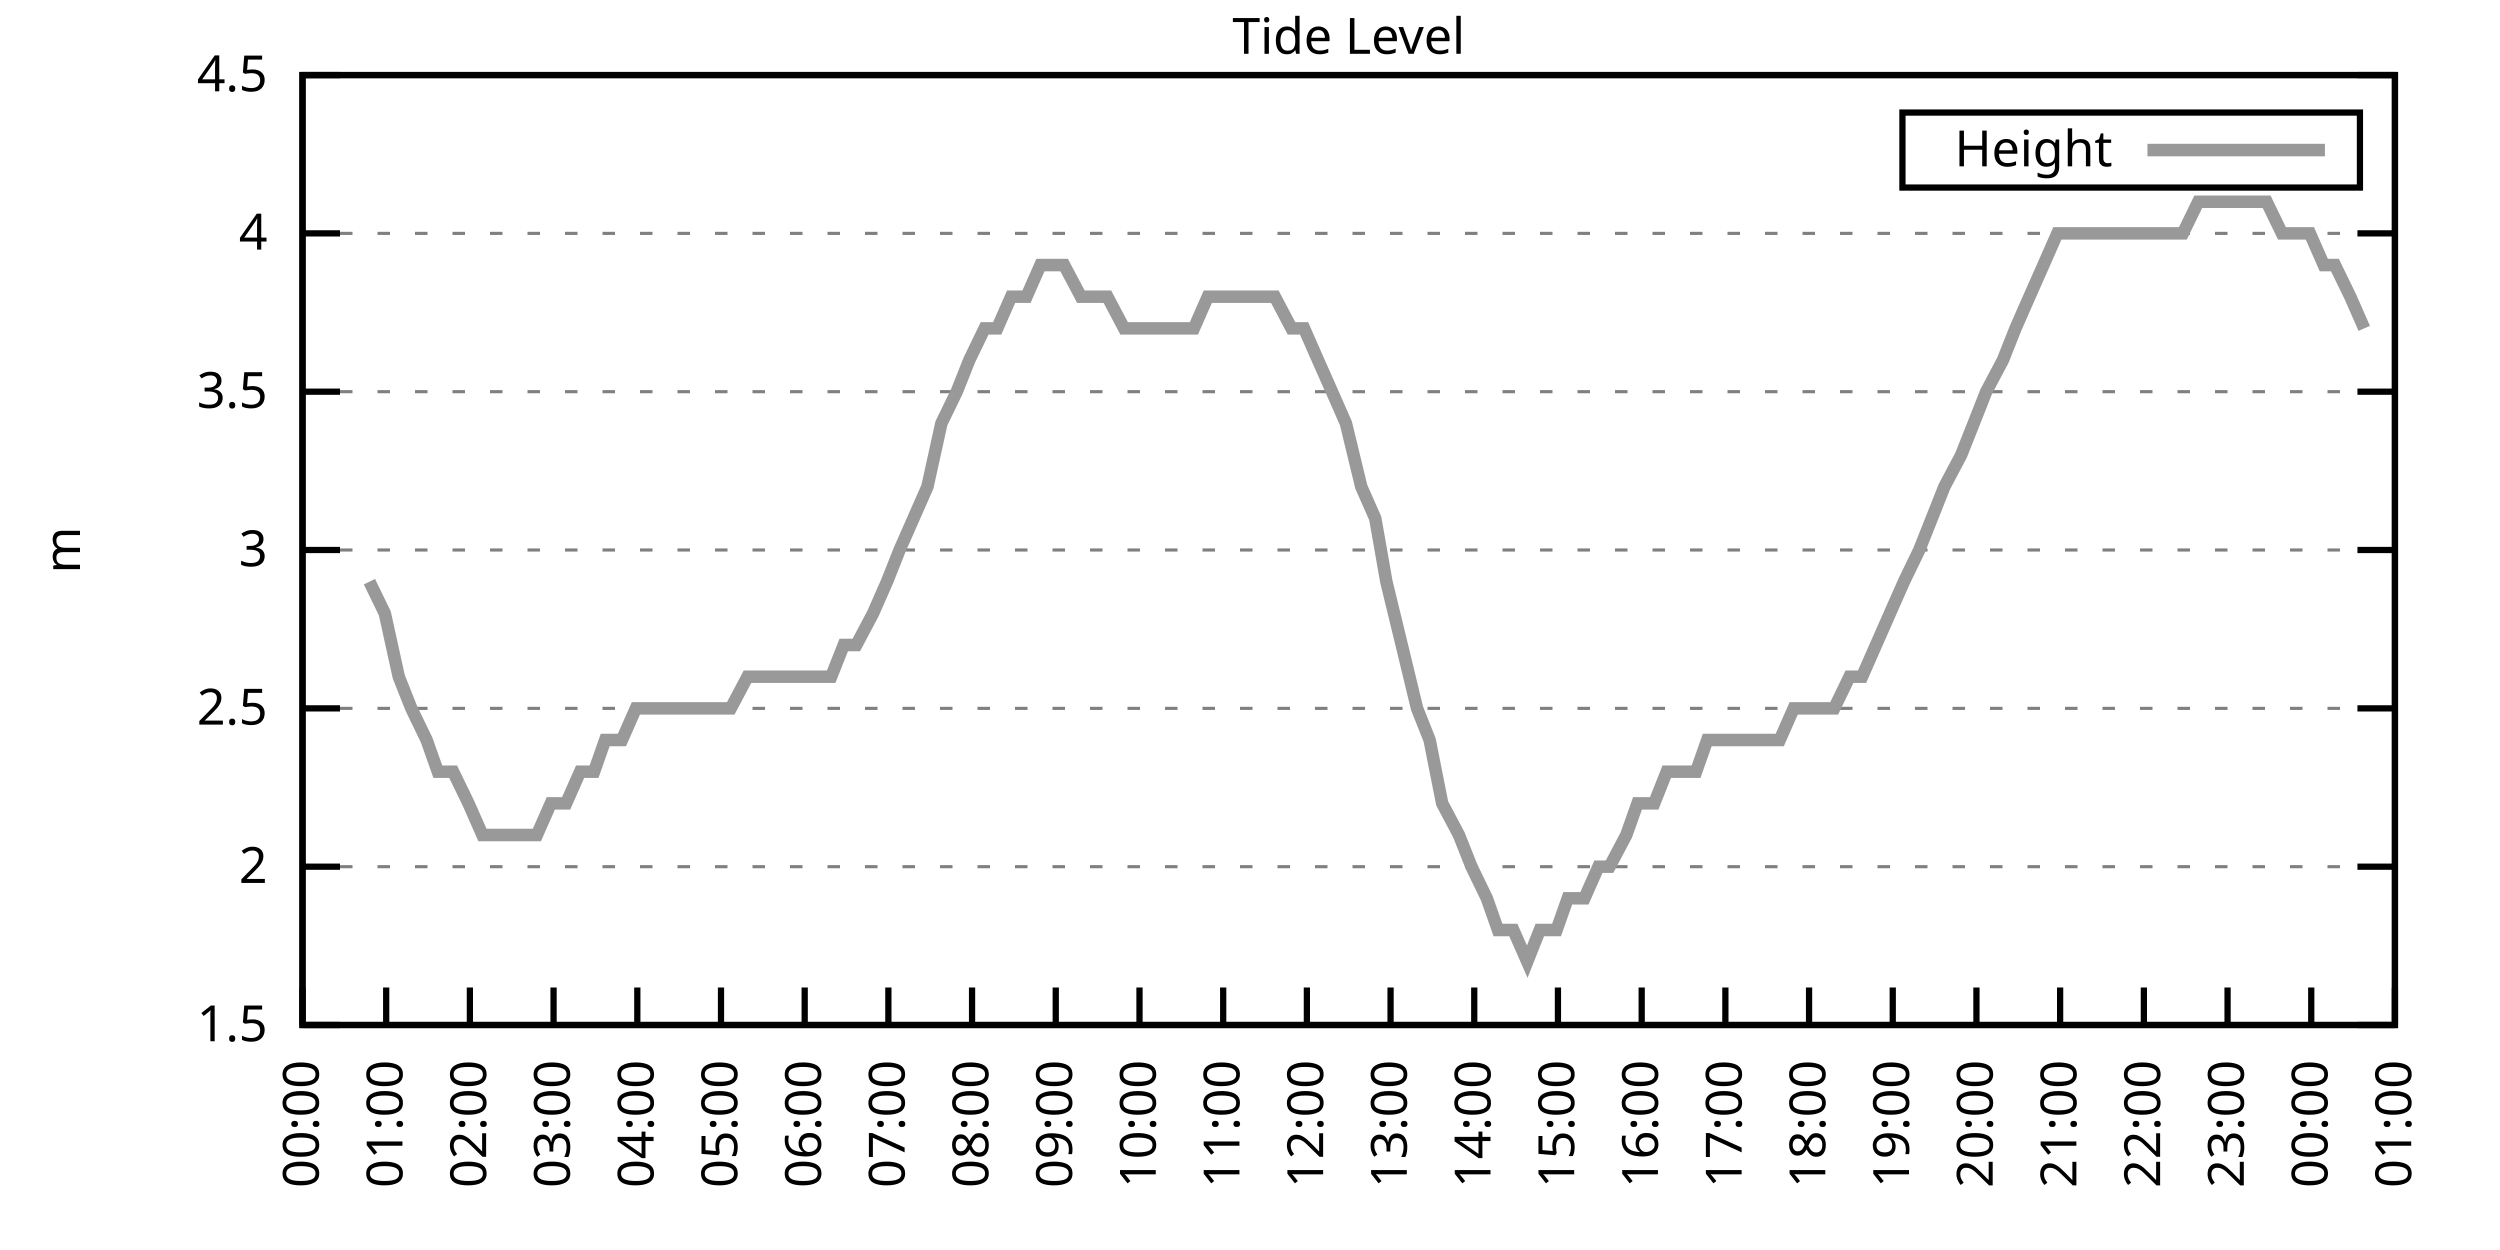
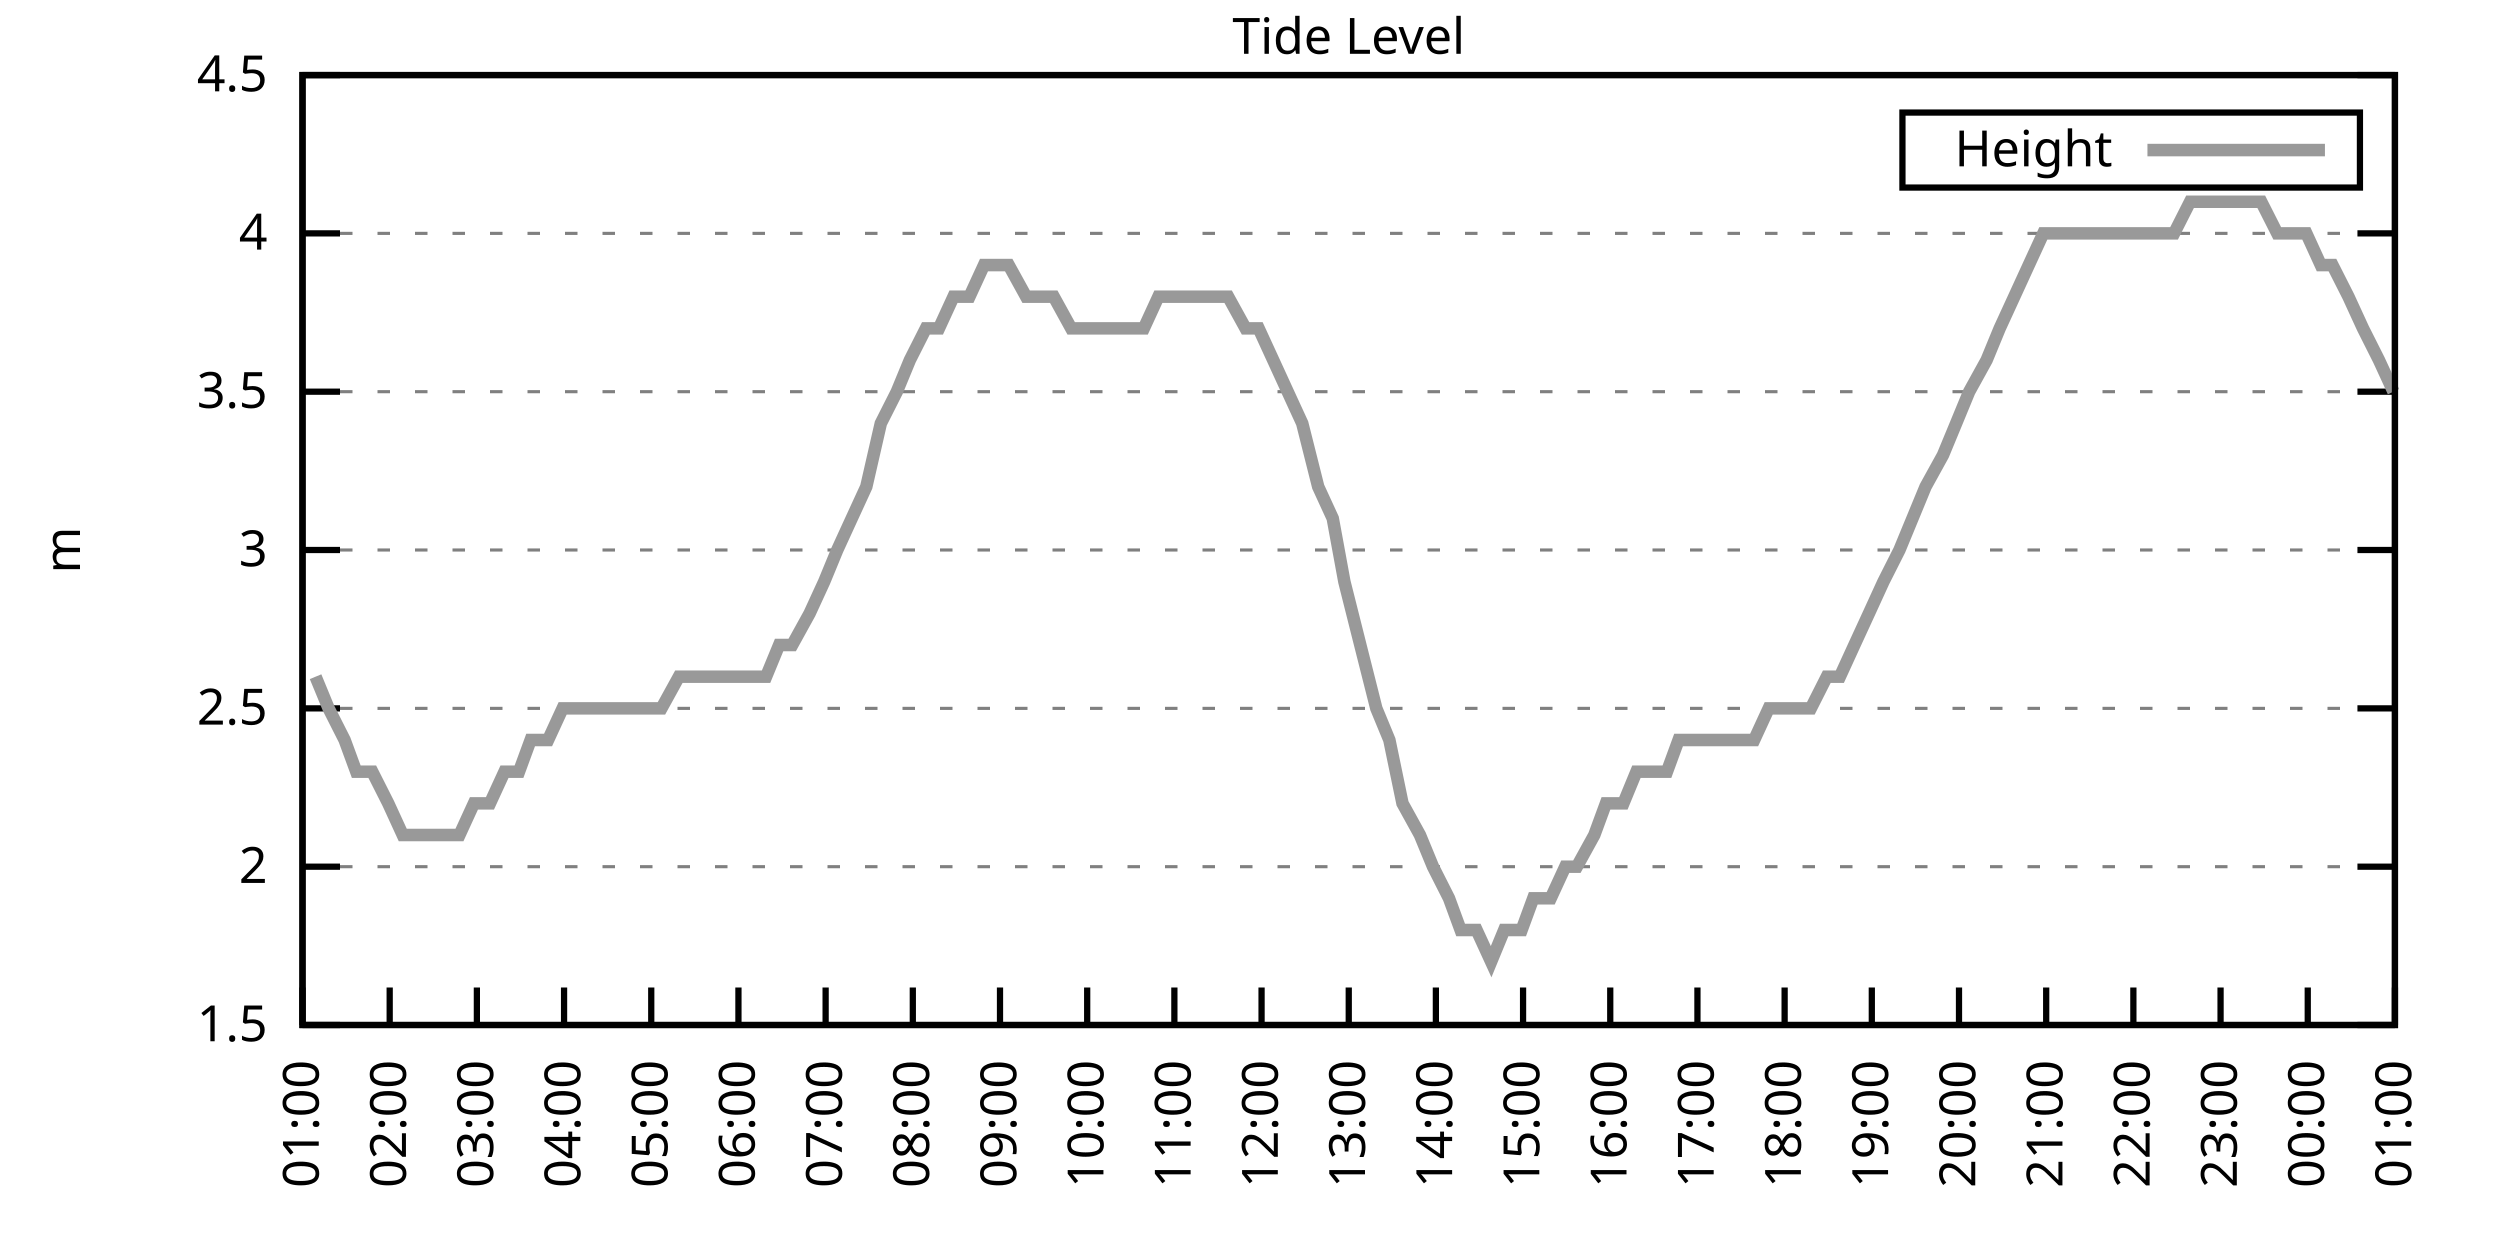
<svg xmlns="http://www.w3.org/2000/svg" xmlns:xlink="http://www.w3.org/1999/xlink" width="400" height="200" viewBox="0 0 400 200">
  <g id="gnuplot_canvas">
    <rect x="0" y="0" width="400" height="200" fill="none" />
    <defs>
      <circle id="gpDot" r="0.5" stroke-width="0.5" stroke="currentColor" />
      <path id="gpPt0" stroke-width="0.333" stroke="currentColor" d="M-1,0 h2 M0,-1 v2" />
      <path id="gpPt1" stroke-width="0.333" stroke="currentColor" d="M-1,-1 L1,1 M1,-1 L-1,1" />
      <path id="gpPt2" stroke-width="0.333" stroke="currentColor" d="M-1,0 L1,0 M0,-1 L0,1 M-1,-1 L1,1 M-1,1 L1,-1" />
      <rect id="gpPt3" stroke-width="0.333" stroke="currentColor" x="-1" y="-1" width="2" height="2" />
      <rect id="gpPt4" stroke-width="0.333" stroke="currentColor" fill="currentColor" x="-1" y="-1" width="2" height="2" />
      <circle id="gpPt5" stroke-width="0.333" stroke="currentColor" cx="0" cy="0" r="1" />
      <use xlink:href="#gpPt5" id="gpPt6" fill="currentColor" stroke="none" />
      <path id="gpPt7" stroke-width="0.333" stroke="currentColor" d="M0,-1.33 L-1.33,0.67 L1.33,0.67 z" />
      <use xlink:href="#gpPt7" id="gpPt8" fill="currentColor" stroke="none" />
      <use xlink:href="#gpPt7" id="gpPt9" stroke="currentColor" transform="rotate(180)" />
      <use xlink:href="#gpPt9" id="gpPt10" fill="currentColor" stroke="none" />
      <use xlink:href="#gpPt3" id="gpPt11" stroke="currentColor" transform="rotate(45)" />
      <use xlink:href="#gpPt11" id="gpPt12" fill="currentColor" stroke="none" />
      <path id="gpPt13" stroke-width="0.333" stroke="currentColor" d="M0,1.330 L1.265,0.411 L0.782,-1.067 L-0.782,-1.076 L-1.265,0.411 z" />
      <use xlink:href="#gpPt13" id="gpPt14" fill="currentColor" stroke="none" />
      <filter id="textbox" filterUnits="objectBoundingBox" x="0" y="0" height="1" width="1">
        <feFlood flood-color="white" flood-opacity="1" result="bgnd" />
        <feComposite in="SourceGraphic" in2="bgnd" operator="atop" />
      </filter>
      <filter id="greybox" filterUnits="objectBoundingBox" x="0" y="0" height="1" width="1">
        <feFlood flood-color="lightgrey" flood-opacity="1" result="grey" />
        <feComposite in="SourceGraphic" in2="grey" operator="atop" />
      </filter>
    </defs>
    <g fill="none" color="white" stroke="currentColor" stroke-width="1.00" stroke-linecap="butt" stroke-linejoin="miter">
</g>
    <g fill="none" color="black" stroke="currentColor" stroke-width="1.00" stroke-linecap="butt" stroke-linejoin="miter">
      <g stroke="none" shape-rendering="crispEdges">
        <polygon fill="rgb(255, 255, 255)" points="48.40,164.00 383.18,164.00 383.18,12.02 48.40,12.02 " />
      </g>
    </g>
    <g fill="none" color="black" stroke="currentColor" stroke-width="1.00" stroke-linecap="butt" stroke-linejoin="miter">
</g>
    <g fill="none" color="black" stroke="black" stroke-width="0.50" stroke-linecap="butt" stroke-linejoin="miter">
</g>
    <g fill="none" color="gray" stroke="currentColor" stroke-width="0.50" stroke-linecap="butt" stroke-linejoin="miter">
      <path stroke="gray" stroke-dasharray="2,4" class="gridline" d="M48.40,164.00 L383.19,164.00  " />
    </g>
    <g fill="none" color="gray" stroke="gray" stroke-width="1.00" stroke-linecap="butt" stroke-linejoin="miter">
</g>
    <g fill="none" color="black" stroke="currentColor" stroke-width="1.00" stroke-linecap="butt" stroke-linejoin="miter">
      <path stroke="black" d="M48.40,164.00 L54.40,164.00 M383.19,164.00 L377.19,164.00  " />
      <g transform="translate(42.80,166.60)" stroke="none" fill="black" font-family="Sans" font-size="8.00" text-anchor="end">
        <text>
          <tspan font-family="Sans"> 1.5</tspan>
        </text>
      </g>
    </g>
    <g fill="none" color="black" stroke="currentColor" stroke-width="1.00" stroke-linecap="butt" stroke-linejoin="miter">
</g>
    <g fill="none" color="black" stroke="black" stroke-width="0.50" stroke-linecap="butt" stroke-linejoin="miter">
</g>
    <g fill="none" color="gray" stroke="currentColor" stroke-width="0.50" stroke-linecap="butt" stroke-linejoin="miter">
      <path stroke="gray" stroke-dasharray="2,4" class="gridline" d="M48.40,138.67 L383.19,138.67  " />
    </g>
    <g fill="none" color="gray" stroke="gray" stroke-width="1.00" stroke-linecap="butt" stroke-linejoin="miter">
</g>
    <g fill="none" color="black" stroke="currentColor" stroke-width="1.00" stroke-linecap="butt" stroke-linejoin="miter">
      <path stroke="black" d="M48.40,138.67 L54.40,138.67 M383.19,138.67 L377.19,138.67  " />
      <g transform="translate(42.80,141.27)" stroke="none" fill="black" font-family="Sans" font-size="8.00" text-anchor="end">
        <text>
          <tspan font-family="Sans"> 2</tspan>
        </text>
      </g>
    </g>
    <g fill="none" color="black" stroke="currentColor" stroke-width="1.00" stroke-linecap="butt" stroke-linejoin="miter">
</g>
    <g fill="none" color="black" stroke="black" stroke-width="0.50" stroke-linecap="butt" stroke-linejoin="miter">
</g>
    <g fill="none" color="gray" stroke="currentColor" stroke-width="0.50" stroke-linecap="butt" stroke-linejoin="miter">
      <path stroke="gray" stroke-dasharray="2,4" class="gridline" d="M48.40,113.34 L383.19,113.34  " />
    </g>
    <g fill="none" color="gray" stroke="gray" stroke-width="1.00" stroke-linecap="butt" stroke-linejoin="miter">
</g>
    <g fill="none" color="black" stroke="currentColor" stroke-width="1.00" stroke-linecap="butt" stroke-linejoin="miter">
      <path stroke="black" d="M48.40,113.34 L54.40,113.34 M383.19,113.34 L377.19,113.34  " />
      <g transform="translate(42.80,115.94)" stroke="none" fill="black" font-family="Sans" font-size="8.00" text-anchor="end">
        <text>
          <tspan font-family="Sans"> 2.5</tspan>
        </text>
      </g>
    </g>
    <g fill="none" color="black" stroke="currentColor" stroke-width="1.00" stroke-linecap="butt" stroke-linejoin="miter">
</g>
    <g fill="none" color="black" stroke="black" stroke-width="0.50" stroke-linecap="butt" stroke-linejoin="miter">
</g>
    <g fill="none" color="gray" stroke="currentColor" stroke-width="0.50" stroke-linecap="butt" stroke-linejoin="miter">
      <path stroke="gray" stroke-dasharray="2,4" class="gridline" d="M48.40,88.00 L383.19,88.00  " />
    </g>
    <g fill="none" color="gray" stroke="gray" stroke-width="1.00" stroke-linecap="butt" stroke-linejoin="miter">
</g>
    <g fill="none" color="black" stroke="currentColor" stroke-width="1.00" stroke-linecap="butt" stroke-linejoin="miter">
      <path stroke="black" d="M48.40,88.00 L54.40,88.00 M383.19,88.00 L377.19,88.00  " />
      <g transform="translate(42.80,90.60)" stroke="none" fill="black" font-family="Sans" font-size="8.00" text-anchor="end">
        <text>
          <tspan font-family="Sans"> 3</tspan>
        </text>
      </g>
    </g>
    <g fill="none" color="black" stroke="currentColor" stroke-width="1.00" stroke-linecap="butt" stroke-linejoin="miter">
</g>
    <g fill="none" color="black" stroke="black" stroke-width="0.50" stroke-linecap="butt" stroke-linejoin="miter">
</g>
    <g fill="none" color="gray" stroke="currentColor" stroke-width="0.50" stroke-linecap="butt" stroke-linejoin="miter">
      <path stroke="gray" stroke-dasharray="2,4" class="gridline" d="M48.40,62.67 L383.19,62.67  " />
    </g>
    <g fill="none" color="gray" stroke="gray" stroke-width="1.00" stroke-linecap="butt" stroke-linejoin="miter">
</g>
    <g fill="none" color="black" stroke="currentColor" stroke-width="1.00" stroke-linecap="butt" stroke-linejoin="miter">
      <path stroke="black" d="M48.40,62.67 L54.40,62.67 M383.19,62.67 L377.19,62.67  " />
      <g transform="translate(42.80,65.27)" stroke="none" fill="black" font-family="Sans" font-size="8.00" text-anchor="end">
        <text>
          <tspan font-family="Sans"> 3.5</tspan>
        </text>
      </g>
    </g>
    <g fill="none" color="black" stroke="currentColor" stroke-width="1.00" stroke-linecap="butt" stroke-linejoin="miter">
</g>
    <g fill="none" color="black" stroke="black" stroke-width="0.50" stroke-linecap="butt" stroke-linejoin="miter">
</g>
    <g fill="none" color="gray" stroke="currentColor" stroke-width="0.50" stroke-linecap="butt" stroke-linejoin="miter">
      <path stroke="gray" stroke-dasharray="2,4" class="gridline" d="M48.40,37.34 L383.19,37.34  " />
    </g>
    <g fill="none" color="gray" stroke="gray" stroke-width="1.00" stroke-linecap="butt" stroke-linejoin="miter">
</g>
    <g fill="none" color="black" stroke="currentColor" stroke-width="1.00" stroke-linecap="butt" stroke-linejoin="miter">
      <path stroke="black" d="M48.40,37.34 L54.40,37.34 M383.19,37.34 L377.19,37.34  " />
      <g transform="translate(42.80,39.94)" stroke="none" fill="black" font-family="Sans" font-size="8.00" text-anchor="end">
        <text>
          <tspan font-family="Sans"> 4</tspan>
        </text>
      </g>
    </g>
    <g fill="none" color="black" stroke="currentColor" stroke-width="1.00" stroke-linecap="butt" stroke-linejoin="miter">
</g>
    <g fill="none" color="black" stroke="black" stroke-width="0.50" stroke-linecap="butt" stroke-linejoin="miter">
</g>
    <g fill="none" color="gray" stroke="currentColor" stroke-width="0.50" stroke-linecap="butt" stroke-linejoin="miter">
      <path stroke="gray" stroke-dasharray="2,4" class="gridline" d="M48.40,12.01 L383.19,12.01  " />
    </g>
    <g fill="none" color="gray" stroke="gray" stroke-width="1.00" stroke-linecap="butt" stroke-linejoin="miter">
</g>
    <g fill="none" color="black" stroke="currentColor" stroke-width="1.00" stroke-linecap="butt" stroke-linejoin="miter">
      <path stroke="black" d="M48.40,12.01 L54.40,12.01 M383.19,12.01 L377.19,12.01  " />
      <g transform="translate(42.80,14.61)" stroke="none" fill="black" font-family="Sans" font-size="8.00" text-anchor="end">
        <text>
          <tspan font-family="Sans"> 4.5</tspan>
        </text>
      </g>
    </g>
    <g fill="none" color="black" stroke="currentColor" stroke-width="1.00" stroke-linecap="butt" stroke-linejoin="miter">
      <path stroke="black" d="M48.40,164.00 L48.40,158.00  " />
      <g transform="translate(51.00,169.60) rotate(270.00)" stroke="none" fill="black" font-family="Sans" font-size="8.00" text-anchor="end">
        <text>
-           <tspan font-family="Sans">00:00</tspan>
-         </text>
-       </g>
-     </g>
-     <g fill="none" color="black" stroke="currentColor" stroke-width="1.00" stroke-linecap="butt" stroke-linejoin="miter">
-       <path stroke="black" d="M61.79,164.00 L61.79,158.00  " />
-       <g transform="translate(64.39,169.60) rotate(270.00)" stroke="none" fill="black" font-family="Sans" font-size="8.00" text-anchor="end">
-         <text>
          <tspan font-family="Sans">01:00</tspan>
        </text>
      </g>
    </g>
    <g fill="none" color="black" stroke="currentColor" stroke-width="1.00" stroke-linecap="butt" stroke-linejoin="miter">
-       <path stroke="black" d="M75.18,164.00 L75.18,158.00  " />
-       <g transform="translate(77.78,169.60) rotate(270.00)" stroke="none" fill="black" font-family="Sans" font-size="8.00" text-anchor="end">
+       <path stroke="black" d="M62.35,164.00 L62.35,158.00  " />
+       <g transform="translate(64.95,169.60) rotate(270.00)" stroke="none" fill="black" font-family="Sans" font-size="8.00" text-anchor="end">
        <text>
          <tspan font-family="Sans">02:00</tspan>
        </text>
      </g>
    </g>
    <g fill="none" color="black" stroke="currentColor" stroke-width="1.00" stroke-linecap="butt" stroke-linejoin="miter">
-       <path stroke="black" d="M88.57,164.00 L88.57,158.00  " />
-       <g transform="translate(91.17,169.60) rotate(270.00)" stroke="none" fill="black" font-family="Sans" font-size="8.00" text-anchor="end">
+       <path stroke="black" d="M76.30,164.00 L76.30,158.00  " />
+       <g transform="translate(78.90,169.60) rotate(270.00)" stroke="none" fill="black" font-family="Sans" font-size="8.00" text-anchor="end">
        <text>
          <tspan font-family="Sans">03:00</tspan>
        </text>
      </g>
    </g>
    <g fill="none" color="black" stroke="currentColor" stroke-width="1.00" stroke-linecap="butt" stroke-linejoin="miter">
-       <path stroke="black" d="M101.97,164.00 L101.97,158.00  " />
-       <g transform="translate(104.57,169.60) rotate(270.00)" stroke="none" fill="black" font-family="Sans" font-size="8.00" text-anchor="end">
+       <path stroke="black" d="M90.25,164.00 L90.25,158.00  " />
+       <g transform="translate(92.85,169.60) rotate(270.00)" stroke="none" fill="black" font-family="Sans" font-size="8.00" text-anchor="end">
        <text>
          <tspan font-family="Sans">04:00</tspan>
        </text>
      </g>
    </g>
    <g fill="none" color="black" stroke="currentColor" stroke-width="1.00" stroke-linecap="butt" stroke-linejoin="miter">
-       <path stroke="black" d="M115.36,164.00 L115.36,158.00  " />
-       <g transform="translate(117.96,169.60) rotate(270.00)" stroke="none" fill="black" font-family="Sans" font-size="8.00" text-anchor="end">
+       <path stroke="black" d="M104.20,164.00 L104.20,158.00  " />
+       <g transform="translate(106.80,169.60) rotate(270.00)" stroke="none" fill="black" font-family="Sans" font-size="8.00" text-anchor="end">
        <text>
          <tspan font-family="Sans">05:00</tspan>
        </text>
      </g>
    </g>
    <g fill="none" color="black" stroke="currentColor" stroke-width="1.00" stroke-linecap="butt" stroke-linejoin="miter">
-       <path stroke="black" d="M128.75,164.00 L128.75,158.00  " />
-       <g transform="translate(131.35,169.60) rotate(270.00)" stroke="none" fill="black" font-family="Sans" font-size="8.00" text-anchor="end">
+       <path stroke="black" d="M118.15,164.00 L118.15,158.00  " />
+       <g transform="translate(120.75,169.60) rotate(270.00)" stroke="none" fill="black" font-family="Sans" font-size="8.00" text-anchor="end">
        <text>
          <tspan font-family="Sans">06:00</tspan>
        </text>
      </g>
    </g>
    <g fill="none" color="black" stroke="currentColor" stroke-width="1.00" stroke-linecap="butt" stroke-linejoin="miter">
-       <path stroke="black" d="M142.14,164.00 L142.14,158.00  " />
-       <g transform="translate(144.74,169.60) rotate(270.00)" stroke="none" fill="black" font-family="Sans" font-size="8.00" text-anchor="end">
+       <path stroke="black" d="M132.10,164.00 L132.10,158.00  " />
+       <g transform="translate(134.70,169.60) rotate(270.00)" stroke="none" fill="black" font-family="Sans" font-size="8.00" text-anchor="end">
        <text>
          <tspan font-family="Sans">07:00</tspan>
        </text>
      </g>
    </g>
    <g fill="none" color="black" stroke="currentColor" stroke-width="1.00" stroke-linecap="butt" stroke-linejoin="miter">
-       <path stroke="black" d="M155.53,164.00 L155.53,158.00  " />
-       <g transform="translate(158.13,169.60) rotate(270.00)" stroke="none" fill="black" font-family="Sans" font-size="8.00" text-anchor="end">
+       <path stroke="black" d="M146.05,164.00 L146.05,158.00  " />
+       <g transform="translate(148.65,169.60) rotate(270.00)" stroke="none" fill="black" font-family="Sans" font-size="8.00" text-anchor="end">
        <text>
          <tspan font-family="Sans">08:00</tspan>
        </text>
      </g>
    </g>
    <g fill="none" color="black" stroke="currentColor" stroke-width="1.00" stroke-linecap="butt" stroke-linejoin="miter">
-       <path stroke="black" d="M168.92,164.00 L168.92,158.00  " />
-       <g transform="translate(171.52,169.60) rotate(270.00)" stroke="none" fill="black" font-family="Sans" font-size="8.00" text-anchor="end">
+       <path stroke="black" d="M160.00,164.00 L160.00,158.00  " />
+       <g transform="translate(162.60,169.60) rotate(270.00)" stroke="none" fill="black" font-family="Sans" font-size="8.00" text-anchor="end">
        <text>
          <tspan font-family="Sans">09:00</tspan>
        </text>
      </g>
    </g>
    <g fill="none" color="black" stroke="currentColor" stroke-width="1.00" stroke-linecap="butt" stroke-linejoin="miter">
-       <path stroke="black" d="M182.32,164.00 L182.32,158.00  " />
-       <g transform="translate(184.92,169.60) rotate(270.00)" stroke="none" fill="black" font-family="Sans" font-size="8.00" text-anchor="end">
+       <path stroke="black" d="M173.95,164.00 L173.95,158.00  " />
+       <g transform="translate(176.55,169.60) rotate(270.00)" stroke="none" fill="black" font-family="Sans" font-size="8.00" text-anchor="end">
        <text>
          <tspan font-family="Sans">10:00</tspan>
        </text>
      </g>
    </g>
    <g fill="none" color="black" stroke="currentColor" stroke-width="1.00" stroke-linecap="butt" stroke-linejoin="miter">
-       <path stroke="black" d="M195.71,164.00 L195.71,158.00  " />
-       <g transform="translate(198.31,169.60) rotate(270.00)" stroke="none" fill="black" font-family="Sans" font-size="8.00" text-anchor="end">
+       <path stroke="black" d="M187.90,164.00 L187.90,158.00  " />
+       <g transform="translate(190.50,169.60) rotate(270.00)" stroke="none" fill="black" font-family="Sans" font-size="8.00" text-anchor="end">
        <text>
          <tspan font-family="Sans">11:00</tspan>
        </text>
      </g>
    </g>
    <g fill="none" color="black" stroke="currentColor" stroke-width="1.00" stroke-linecap="butt" stroke-linejoin="miter">
-       <path stroke="black" d="M209.10,164.00 L209.10,158.00  " />
-       <g transform="translate(211.70,169.60) rotate(270.00)" stroke="none" fill="black" font-family="Sans" font-size="8.00" text-anchor="end">
+       <path stroke="black" d="M201.85,164.00 L201.85,158.00  " />
+       <g transform="translate(204.45,169.60) rotate(270.00)" stroke="none" fill="black" font-family="Sans" font-size="8.00" text-anchor="end">
        <text>
          <tspan font-family="Sans">12:00</tspan>
        </text>
      </g>
    </g>
    <g fill="none" color="black" stroke="currentColor" stroke-width="1.00" stroke-linecap="butt" stroke-linejoin="miter">
-       <path stroke="black" d="M222.49,164.00 L222.49,158.00  " />
-       <g transform="translate(225.09,169.60) rotate(270.00)" stroke="none" fill="black" font-family="Sans" font-size="8.00" text-anchor="end">
+       <path stroke="black" d="M215.80,164.00 L215.80,158.00  " />
+       <g transform="translate(218.40,169.60) rotate(270.00)" stroke="none" fill="black" font-family="Sans" font-size="8.00" text-anchor="end">
        <text>
          <tspan font-family="Sans">13:00</tspan>
        </text>
      </g>
    </g>
    <g fill="none" color="black" stroke="currentColor" stroke-width="1.00" stroke-linecap="butt" stroke-linejoin="miter">
-       <path stroke="black" d="M235.88,164.00 L235.88,158.00  " />
-       <g transform="translate(238.48,169.60) rotate(270.00)" stroke="none" fill="black" font-family="Sans" font-size="8.00" text-anchor="end">
+       <path stroke="black" d="M229.74,164.00 L229.74,158.00  " />
+       <g transform="translate(232.34,169.60) rotate(270.00)" stroke="none" fill="black" font-family="Sans" font-size="8.00" text-anchor="end">
        <text>
          <tspan font-family="Sans">14:00</tspan>
        </text>
      </g>
    </g>
    <g fill="none" color="black" stroke="currentColor" stroke-width="1.00" stroke-linecap="butt" stroke-linejoin="miter">
-       <path stroke="black" d="M249.27,164.00 L249.27,158.00  " />
-       <g transform="translate(251.87,169.60) rotate(270.00)" stroke="none" fill="black" font-family="Sans" font-size="8.00" text-anchor="end">
+       <path stroke="black" d="M243.69,164.00 L243.69,158.00  " />
+       <g transform="translate(246.29,169.60) rotate(270.00)" stroke="none" fill="black" font-family="Sans" font-size="8.00" text-anchor="end">
        <text>
          <tspan font-family="Sans">15:00</tspan>
        </text>
      </g>
    </g>
    <g fill="none" color="black" stroke="currentColor" stroke-width="1.00" stroke-linecap="butt" stroke-linejoin="miter">
-       <path stroke="black" d="M262.67,164.00 L262.67,158.00  " />
-       <g transform="translate(265.27,169.60) rotate(270.00)" stroke="none" fill="black" font-family="Sans" font-size="8.00" text-anchor="end">
+       <path stroke="black" d="M257.64,164.00 L257.64,158.00  " />
+       <g transform="translate(260.24,169.60) rotate(270.00)" stroke="none" fill="black" font-family="Sans" font-size="8.00" text-anchor="end">
        <text>
          <tspan font-family="Sans">16:00</tspan>
        </text>
      </g>
    </g>
    <g fill="none" color="black" stroke="currentColor" stroke-width="1.00" stroke-linecap="butt" stroke-linejoin="miter">
-       <path stroke="black" d="M276.06,164.00 L276.06,158.00  " />
-       <g transform="translate(278.66,169.60) rotate(270.00)" stroke="none" fill="black" font-family="Sans" font-size="8.00" text-anchor="end">
+       <path stroke="black" d="M271.59,164.00 L271.59,158.00  " />
+       <g transform="translate(274.19,169.60) rotate(270.00)" stroke="none" fill="black" font-family="Sans" font-size="8.00" text-anchor="end">
        <text>
          <tspan font-family="Sans">17:00</tspan>
        </text>
      </g>
    </g>
    <g fill="none" color="black" stroke="currentColor" stroke-width="1.00" stroke-linecap="butt" stroke-linejoin="miter">
-       <path stroke="black" d="M289.45,164.00 L289.45,158.00  " />
-       <g transform="translate(292.05,169.60) rotate(270.00)" stroke="none" fill="black" font-family="Sans" font-size="8.00" text-anchor="end">
+       <path stroke="black" d="M285.54,164.00 L285.54,158.00  " />
+       <g transform="translate(288.14,169.60) rotate(270.00)" stroke="none" fill="black" font-family="Sans" font-size="8.00" text-anchor="end">
        <text>
          <tspan font-family="Sans">18:00</tspan>
        </text>
      </g>
    </g>
    <g fill="none" color="black" stroke="currentColor" stroke-width="1.00" stroke-linecap="butt" stroke-linejoin="miter">
-       <path stroke="black" d="M302.84,164.00 L302.84,158.00  " />
-       <g transform="translate(305.44,169.60) rotate(270.00)" stroke="none" fill="black" font-family="Sans" font-size="8.00" text-anchor="end">
+       <path stroke="black" d="M299.49,164.00 L299.49,158.00  " />
+       <g transform="translate(302.09,169.60) rotate(270.00)" stroke="none" fill="black" font-family="Sans" font-size="8.00" text-anchor="end">
        <text>
          <tspan font-family="Sans">19:00</tspan>
        </text>
      </g>
    </g>
    <g fill="none" color="black" stroke="currentColor" stroke-width="1.00" stroke-linecap="butt" stroke-linejoin="miter">
-       <path stroke="black" d="M316.23,164.00 L316.23,158.00  " />
-       <g transform="translate(318.83,169.60) rotate(270.00)" stroke="none" fill="black" font-family="Sans" font-size="8.00" text-anchor="end">
+       <path stroke="black" d="M313.44,164.00 L313.44,158.00  " />
+       <g transform="translate(316.04,169.60) rotate(270.00)" stroke="none" fill="black" font-family="Sans" font-size="8.00" text-anchor="end">
        <text>
          <tspan font-family="Sans">20:00</tspan>
        </text>
      </g>
    </g>
    <g fill="none" color="black" stroke="currentColor" stroke-width="1.00" stroke-linecap="butt" stroke-linejoin="miter">
-       <path stroke="black" d="M329.62,164.00 L329.62,158.00  " />
-       <g transform="translate(332.22,169.60) rotate(270.00)" stroke="none" fill="black" font-family="Sans" font-size="8.00" text-anchor="end">
+       <path stroke="black" d="M327.39,164.00 L327.39,158.00  " />
+       <g transform="translate(329.99,169.60) rotate(270.00)" stroke="none" fill="black" font-family="Sans" font-size="8.00" text-anchor="end">
        <text>
          <tspan font-family="Sans">21:00</tspan>
        </text>
      </g>
    </g>
    <g fill="none" color="black" stroke="currentColor" stroke-width="1.00" stroke-linecap="butt" stroke-linejoin="miter">
-       <path stroke="black" d="M343.02,164.00 L343.02,158.00  " />
-       <g transform="translate(345.62,169.60) rotate(270.00)" stroke="none" fill="black" font-family="Sans" font-size="8.00" text-anchor="end">
+       <path stroke="black" d="M341.34,164.00 L341.34,158.00  " />
+       <g transform="translate(343.94,169.60) rotate(270.00)" stroke="none" fill="black" font-family="Sans" font-size="8.00" text-anchor="end">
        <text>
          <tspan font-family="Sans">22:00</tspan>
        </text>
      </g>
    </g>
    <g fill="none" color="black" stroke="currentColor" stroke-width="1.00" stroke-linecap="butt" stroke-linejoin="miter">
-       <path stroke="black" d="M356.41,164.00 L356.41,158.00  " />
-       <g transform="translate(359.01,169.60) rotate(270.00)" stroke="none" fill="black" font-family="Sans" font-size="8.00" text-anchor="end">
+       <path stroke="black" d="M355.29,164.00 L355.29,158.00  " />
+       <g transform="translate(357.89,169.60) rotate(270.00)" stroke="none" fill="black" font-family="Sans" font-size="8.00" text-anchor="end">
        <text>
          <tspan font-family="Sans">23:00</tspan>
        </text>
      </g>
    </g>
    <g fill="none" color="black" stroke="currentColor" stroke-width="1.00" stroke-linecap="butt" stroke-linejoin="miter">
-       <path stroke="black" d="M369.80,164.00 L369.80,158.00  " />
-       <g transform="translate(372.40,169.60) rotate(270.00)" stroke="none" fill="black" font-family="Sans" font-size="8.00" text-anchor="end">
+       <path stroke="black" d="M369.24,164.00 L369.24,158.00  " />
+       <g transform="translate(371.84,169.60) rotate(270.00)" stroke="none" fill="black" font-family="Sans" font-size="8.00" text-anchor="end">
        <text>
          <tspan font-family="Sans">00:00</tspan>
        </text>
      </g>
    </g>
    <g fill="none" color="black" stroke="currentColor" stroke-width="1.00" stroke-linecap="butt" stroke-linejoin="miter">
      <path stroke="black" d="M383.19,164.00 L383.19,158.00  " />
      <g transform="translate(385.79,169.60) rotate(270.00)" stroke="none" fill="black" font-family="Sans" font-size="8.00" text-anchor="end">
        <text>
          <tspan font-family="Sans">01:00</tspan>
        </text>
      </g>
    </g>
    <g fill="none" color="black" stroke="currentColor" stroke-width="1.00" stroke-linecap="butt" stroke-linejoin="miter">
</g>
    <g fill="none" color="black" stroke="currentColor" stroke-width="1.00" stroke-linecap="butt" stroke-linejoin="miter">
      <path stroke="black" d="M48.40,12.01 L48.40,164.00 L383.19,164.00 L383.19,12.01 L48.40,12.01 Z  " />
    </g>
    <g fill="none" color="black" stroke="currentColor" stroke-width="1.00" stroke-linecap="butt" stroke-linejoin="miter">
</g>
    <g fill="none" color="black" stroke="currentColor" stroke-width="1.00" stroke-linecap="butt" stroke-linejoin="miter">
      <path stroke="black" d="M304.39,30.01 L304.39,18.01 L377.59,18.01 L377.59,30.01 L304.39,30.01 Z  " />
    </g>
    <g id="Tide_level_plot_1">
      <g fill="none" color="white" stroke="black" stroke-width="2.00" stroke-linecap="butt" stroke-linejoin="miter">
</g>
      <g fill="none" color="black" stroke="currentColor" stroke-width="2.00" stroke-linecap="butt" stroke-linejoin="miter">
        <g transform="translate(337.99,26.61)" stroke="none" fill="black" font-family="Sans" font-size="8.00" text-anchor="end">
          <text>
            <tspan font-family="Sans">Height</tspan>
          </text>
        </g>
      </g>
      <g fill="none" color="black" stroke="currentColor" stroke-width="2.00" stroke-linecap="butt" stroke-linejoin="miter">
-         <path stroke="rgb(153, 153, 153)" d="M343.59,24.01 L371.99,24.01 M59.11,93.07 L61.57,98.14 L63.80,108.27 L65.81,113.34 L68.26,118.40 L70.05,123.47   L72.50,123.47 L74.96,128.54 L77.19,133.60 L78.98,133.60 L81.21,133.60 L83.66,133.60 L85.90,133.60 L88.13,128.54   L90.58,128.54 L92.82,123.47 L95.05,123.47 L96.83,118.40 L99.51,118.40 L101.74,113.34 L103.08,113.34 L105.76,113.34   L108.22,113.34 L110.67,113.34 L112.68,113.34 L114.91,113.34 L116.92,113.34 L119.60,108.27 L121.83,108.27 L124.06,108.27   L126.29,108.27 L128.53,108.27 L130.09,108.27 L132.99,108.27 L135.00,103.20 L137.01,103.20 L139.69,98.14 L141.92,93.07   L143.93,88.00 L146.16,82.94 L148.39,77.87 L150.62,67.74 L153.08,62.67 L155.09,57.61 L157.54,52.54 L159.55,52.54   L161.78,47.47 L164.24,47.47 L166.47,42.41 L168.70,42.41 L170.26,42.41 L172.94,47.47 L174.95,47.47 L177.18,47.47   L179.86,52.54 L181.65,52.54 L183.88,52.54 L186.56,52.54 L188.79,52.54 L191.02,52.54 L193.25,47.47 L195.48,47.47   L197.72,47.47 L199.73,47.47 L201.96,47.47 L203.97,47.47 L206.64,52.54 L208.65,52.54 L210.88,57.61 L213.12,62.67   L215.35,67.74 L217.80,77.87 L220.04,82.94 L221.82,93.07 L224.28,103.20 L226.73,113.34 L228.74,118.40 L230.75,128.54   L233.43,133.60 L235.44,138.67 L237.89,143.73 L239.68,148.80 L242.13,148.80 L244.36,153.87 L246.37,148.80 L249.05,148.80   L250.84,143.73 L253.51,143.73 L255.75,138.67 L257.53,138.67 L260.21,133.60 L262.00,128.54 L264.67,128.54 L266.68,123.47   L268.69,123.47 L271.37,123.47 L273.16,118.40 L275.39,118.40 L278.07,118.40 L279.85,118.40 L282.08,118.40 L284.76,118.40   L286.99,113.34 L288.78,113.34 L291.46,113.34 L293.47,113.34 L295.92,108.27 L297.93,108.27 L300.16,103.20 L302.39,98.14   L304.63,93.07 L307.08,88.00 L309.09,82.94 L311.10,77.87 L313.78,72.81 L315.79,67.74 L317.79,62.67 L320.47,57.61   L322.48,52.54 L324.71,47.47 L326.95,42.41 L329.18,37.34 L331.19,37.34 L333.42,37.34 L336.10,37.34 L338.33,37.34   L340.56,37.34 L342.57,37.34 L344.80,37.34 L347.26,37.34 L349.26,37.34 L351.72,32.28 L353.95,32.28 L355.96,32.28   L358.42,32.28 L360.65,32.28 L362.66,32.28 L365.11,37.34 L367.12,37.34 L369.58,37.34 L371.81,42.41 L373.59,42.41   L376.05,47.47 L378.28,52.54  " />
+         <path stroke="rgb(153, 153, 153)" d="M343.59,24.01 L371.99,24.01 M50.49,108.27 L52.58,113.34 L55.14,118.40 L57.00,123.47 L59.56,123.47 L62.12,128.54   L64.44,133.60 L66.30,133.60 L68.63,133.60 L71.18,133.60 L73.51,133.60 L75.83,128.54 L78.39,128.54 L80.72,123.47   L83.04,123.47 L84.90,118.40 L87.69,118.40 L90.02,113.34 L91.41,113.34 L94.20,113.34 L96.76,113.34 L99.32,113.34   L101.41,113.34 L103.73,113.34 L105.83,113.34 L108.62,108.27 L110.94,108.27 L113.27,108.27 L115.59,108.27 L117.92,108.27   L119.54,108.27 L122.57,108.27 L124.66,103.20 L126.75,103.20 L129.54,98.14 L131.87,93.07 L133.96,88.00 L136.28,82.94   L138.61,77.87 L140.93,67.74 L143.49,62.67 L145.58,57.61 L148.14,52.54 L150.23,52.54 L152.56,47.47 L155.11,47.47   L157.44,42.41 L159.76,42.41 L161.39,42.41 L164.18,47.47 L166.27,47.47 L168.60,47.47 L171.39,52.54 L173.25,52.54   L175.57,52.54 L178.36,52.54 L180.69,52.54 L183.01,52.54 L185.34,47.47 L187.66,47.47 L189.99,47.47 L192.08,47.47   L194.41,47.47 L196.50,47.47 L199.29,52.54 L201.38,52.54 L203.71,57.61 L206.03,62.67 L208.36,67.74 L210.91,77.87   L213.24,82.94 L215.10,93.07 L217.65,103.20 L220.21,113.34 L222.30,118.40 L224.40,128.54 L227.19,133.60 L229.28,138.67   L231.84,143.73 L233.70,148.80 L236.25,148.80 L238.58,153.87 L240.67,148.80 L243.46,148.80 L245.32,143.73 L248.11,143.73   L250.44,138.67 L252.30,138.67 L255.09,133.60 L256.95,128.54 L259.74,128.54 L261.83,123.47 L263.92,123.47 L266.71,123.47   L268.57,118.40 L270.90,118.40 L273.69,118.40 L275.55,118.40 L277.87,118.40 L280.66,118.40 L282.99,113.34 L284.85,113.34   L287.64,113.34 L289.73,113.34 L292.29,108.27 L294.38,108.27 L296.70,103.20 L299.03,98.14 L301.35,93.07 L303.91,88.00   L306.00,82.94 L308.09,77.87 L310.88,72.81 L312.98,67.74 L315.07,62.67 L317.86,57.61 L319.95,52.54 L322.28,47.47   L324.60,42.41 L326.93,37.34 L329.02,37.34 L331.34,37.34 L334.13,37.34 L336.46,37.34 L338.78,37.34 L340.88,37.34   L343.20,37.34 L345.76,37.34 L347.85,37.34 L350.41,32.28 L352.73,32.28 L354.83,32.28 L357.38,32.28 L359.71,32.28   L361.80,32.28 L364.36,37.34 L366.45,37.34 L369.01,37.34 L371.33,42.41 L373.19,42.41 L375.75,47.47 L378.08,52.54   L380.63,57.61 L382.96,62.67  " />
      </g>
    </g>
    <g fill="none" color="black" stroke="currentColor" stroke-width="2.00" stroke-linecap="butt" stroke-linejoin="miter">
</g>
    <g fill="none" color="black" stroke="black" stroke-width="1.00" stroke-linecap="butt" stroke-linejoin="miter">
</g>
    <g fill="none" color="black" stroke="currentColor" stroke-width="1.00" stroke-linecap="butt" stroke-linejoin="miter">
      <path stroke="black" d="M48.40,12.01 L48.40,164.00 L383.19,164.00 L383.19,12.01 L48.40,12.01 Z  " />
      <g transform="translate(12.80,88.01) rotate(270.00)" stroke="none" fill="black" font-family="Sans" font-size="8.00" text-anchor="middle">
        <text>
          <tspan font-family="Sans">m</tspan>
        </text>
      </g>
    </g>
    <g fill="none" color="black" stroke="currentColor" stroke-width="1.00" stroke-linecap="butt" stroke-linejoin="miter">
</g>
    <g fill="none" color="black" stroke="currentColor" stroke-width="1.00" stroke-linecap="butt" stroke-linejoin="miter">
      <g transform="translate(215.79,8.61)" stroke="none" fill="black" font-family="Sans" font-size="8.00" text-anchor="middle">
        <text>
          <tspan font-family="Sans">Tide Level</tspan>
        </text>
      </g>
    </g>
    <g fill="none" color="black" stroke="currentColor" stroke-width="1.00" stroke-linecap="butt" stroke-linejoin="miter">
</g>
  </g>
</svg>
